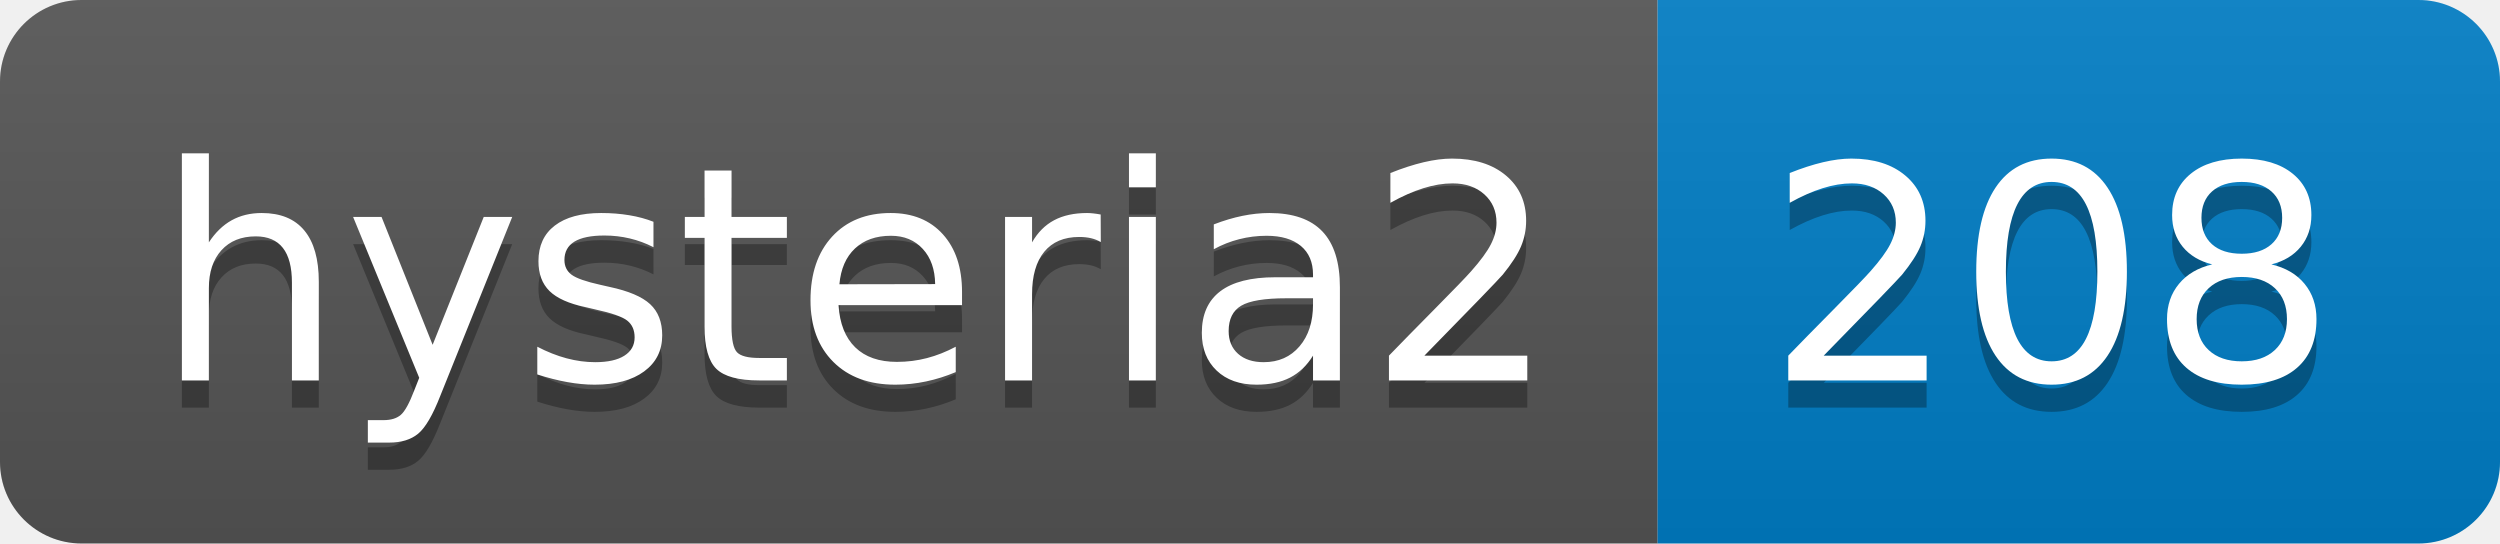
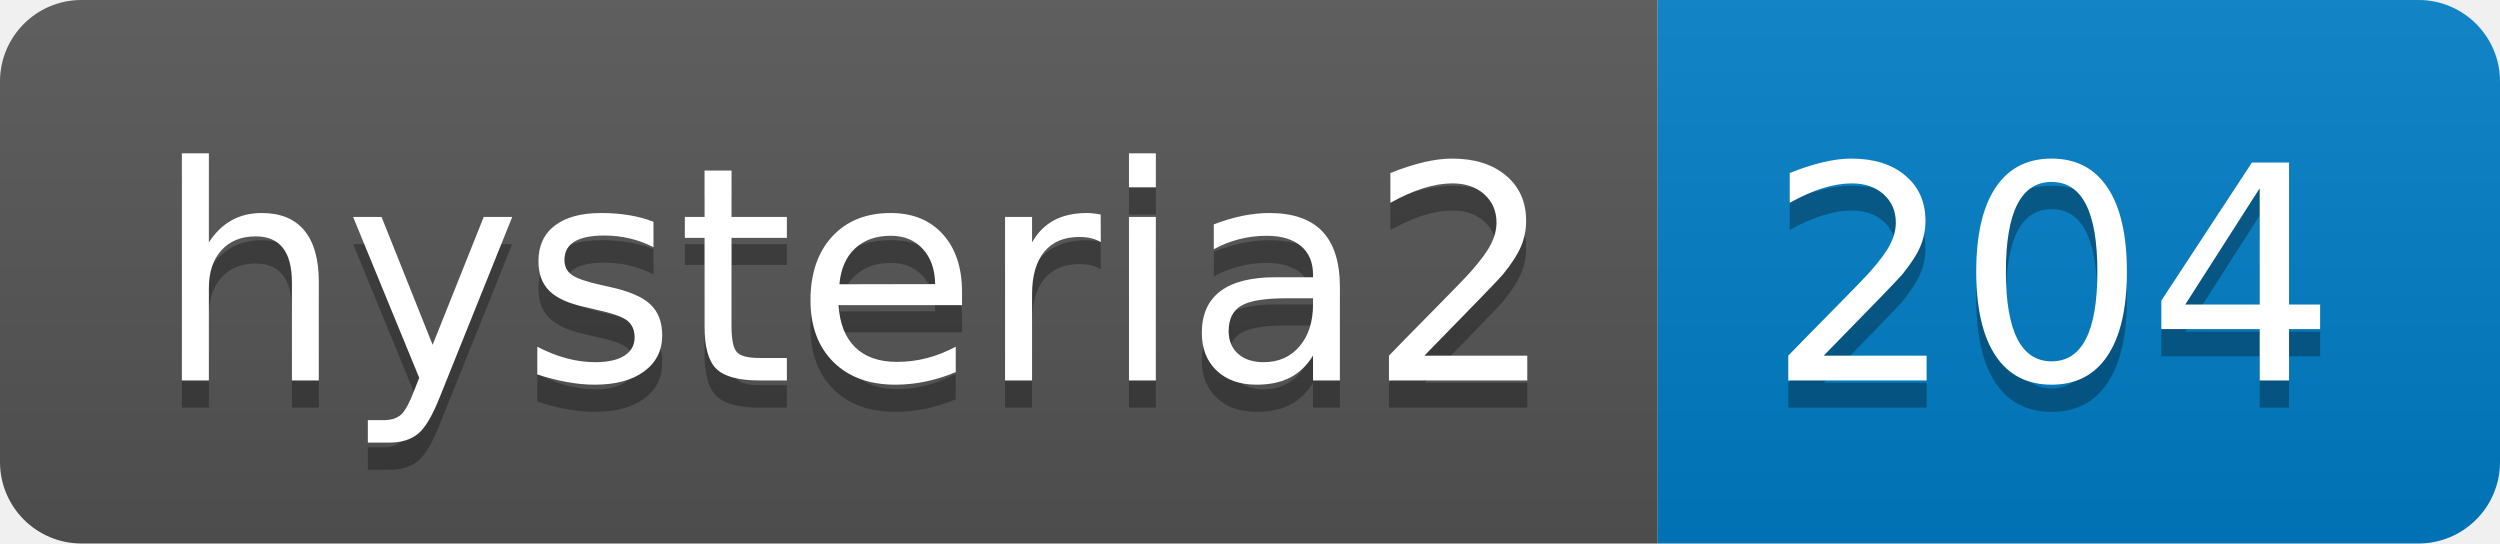
- <svg xmlns="http://www.w3.org/2000/svg" width="92" height="20" role="img" aria-label="hysteria2: 208">
+ <svg xmlns="http://www.w3.org/2000/svg" width="92" height="20" role="img" aria-label="hysteria2: 204">
  <linearGradient id="s" x2="0" y2="100%">
    <stop offset="0" stop-color="#bbb" stop-opacity=".1" />
    <stop offset="1" stop-opacity=".1" />
  </linearGradient>
  <clipPath id="r">
    <rect width="92" height="20" rx="3" fill="#fff" />
  </clipPath>
  <g clip-path="url(#r)">
    <rect width="61" height="20" fill="#555" />
    <rect x="61" width="31" height="20" fill="#007ec6" />
    <rect width="92" height="20" fill="url(#s)" />
  </g>
  <g fill="#fff" text-anchor="middle" font-family="Verdana,Geneva,DejaVu Sans,sans-serif" text-rendering="geometricPrecision" font-size="110">
    <text aria-hidden="true" x="315" y="150" fill="#010101" fill-opacity=".3" transform="scale(.1)" textLength="510">hysteria2</text>
    <text x="315" y="140" transform="scale(.1)" fill="#fff" textLength="510">hysteria2</text>
-     <text aria-hidden="true" x="755" y="150" fill="#010101" fill-opacity=".3" transform="scale(.1)" textLength="210">208</text>
-     <text x="755" y="140" transform="scale(.1)" fill="#fff" textLength="210">208</text>
+     <text aria-hidden="true" x="755" y="150" fill="#010101" fill-opacity=".3" transform="scale(.1)" textLength="210">204</text>
+     <text x="755" y="140" transform="scale(.1)" fill="#fff" textLength="210">204</text>
  </g>
</svg>
